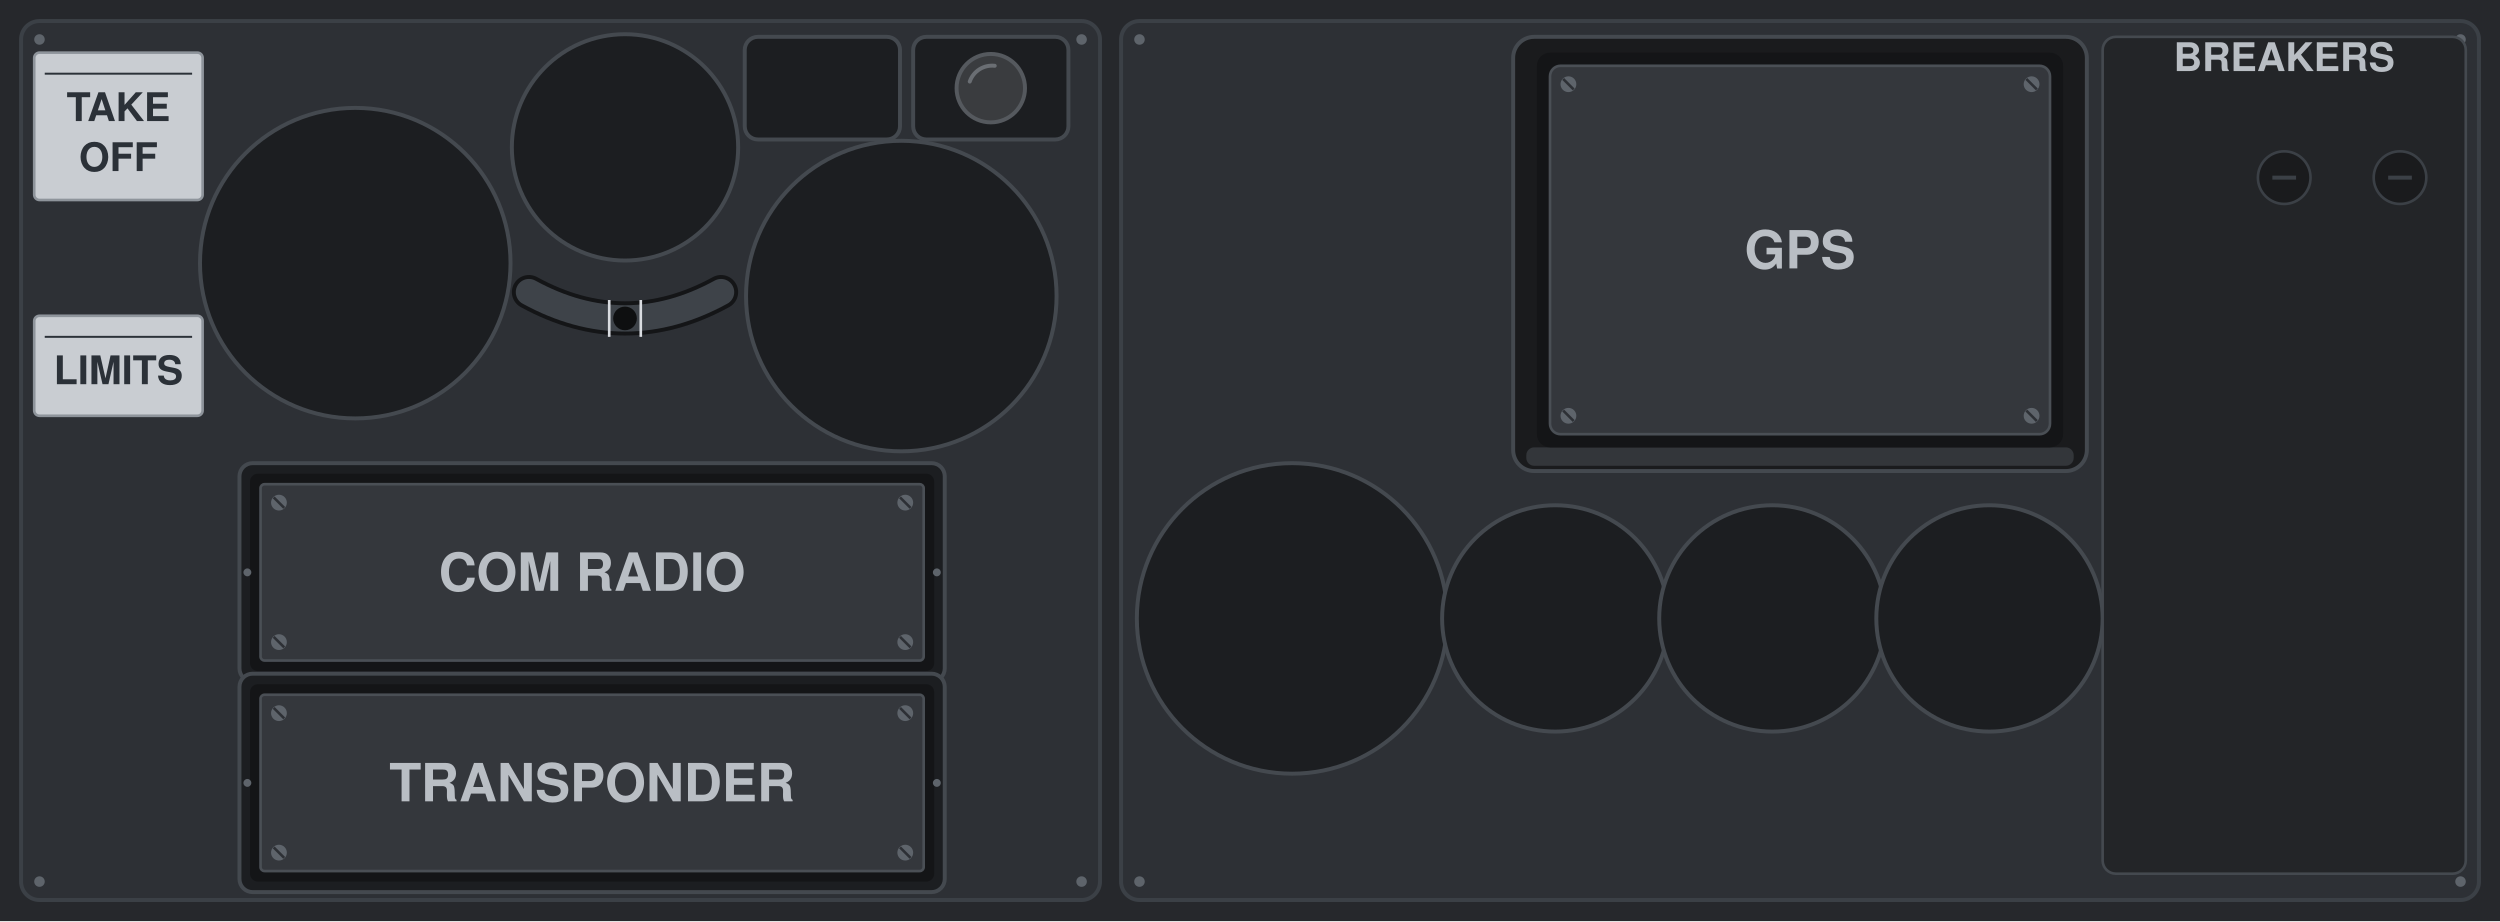
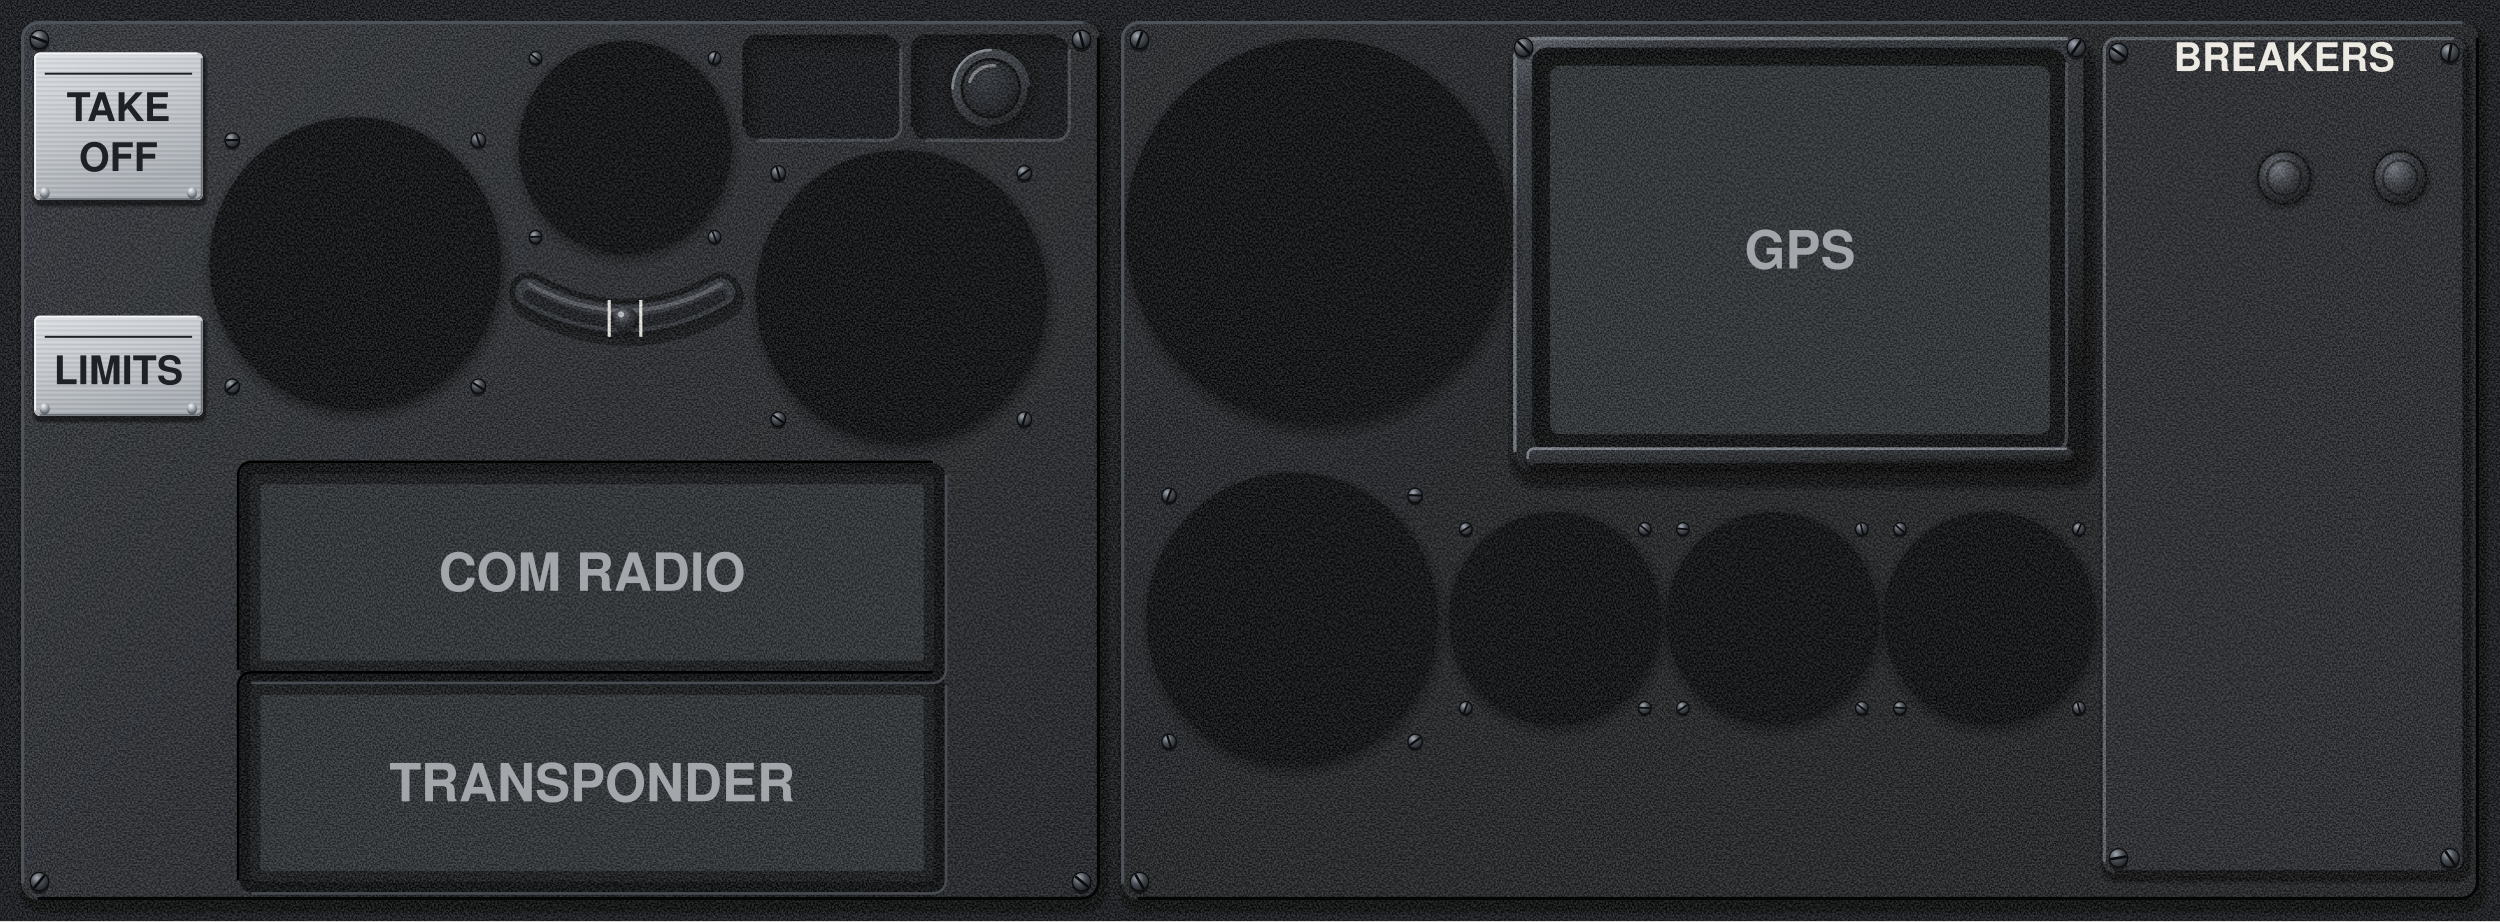
<svg xmlns="http://www.w3.org/2000/svg" viewBox="0 0 1900 700" preserveAspectRatio="xMidYMid slice">
-   <rect width="1900" height="700" fill="#26282C" />
-   <rect x="16" y="16" width="820" height="668" rx="14" fill="#2D3035" stroke="#3B4046" stroke-width="3" />
-   <g fill="#5E646B">
-     <circle cx="30" cy="30" r="4" />
-     <circle cx="822" cy="30" r="4" />
-     <circle cx="30" cy="670" r="4" />
-     <circle cx="822" cy="670" r="4" />
-   </g>
-   <rect x="852" y="16" width="1032" height="668" rx="14" fill="#2D3035" stroke="#3B4046" stroke-width="3" />
-   <g fill="#5E646B">
-     <circle cx="866" cy="30" r="4" />
-     <circle cx="1870" cy="30" r="4" />
-     <circle cx="866" cy="670" r="4" />
-     <circle cx="1870" cy="670" r="4" />
-   </g>
-   <rect x="26" y="40" width="128" height="112" rx="4" fill="#C9CDD2" stroke="#8E949B" stroke-width="2" />
-   <text x="90" y="92" font-family="Helvetica, Arial, sans-serif" font-size="30" font-weight="bold" fill="#2B3138" text-anchor="middle">TAKE</text>
-   <text x="90" y="130" font-family="Helvetica, Arial, sans-serif" font-size="30" font-weight="bold" fill="#2B3138" text-anchor="middle">OFF</text>
-   <path d="M34 56 H146" stroke="#2B3138" stroke-width="1.5" />
-   <rect x="26" y="240" width="128" height="76" rx="4" fill="#C9CDD2" stroke="#8E949B" stroke-width="2" />
-   <text x="90" y="292" font-family="Helvetica, Arial, sans-serif" font-size="30" font-weight="bold" fill="#2B3138" text-anchor="middle">LIMITS</text>
-   <path d="M34 256 H146" stroke="#2B3138" stroke-width="1.5" />
-   <circle cx="270" cy="200" r="118" fill="#1C1E21" stroke="#44494F" stroke-width="3" />
-   <circle cx="475" cy="112" r="86" fill="#1C1E21" stroke="#44494F" stroke-width="3" />
-   <circle cx="685" cy="225" r="118" fill="#1C1E21" stroke="#44494F" stroke-width="3" />
-   <path d="M402 222 Q475 262 548 222" fill="none" stroke="#141517" stroke-width="26" stroke-linecap="round" />
-   <path d="M402 222 Q475 262 548 222" fill="none" stroke="#3E4349" stroke-width="20" stroke-linecap="round" />
-   <path d="M463 228 V256 M487 228 V256" stroke="#D9DCE0" stroke-width="2" />
-   <circle cx="475" cy="242" r="9" fill="#0E0F10" />
-   <rect x="566" y="28" width="118" height="78" rx="10" fill="#1C1E21" stroke="#44494F" stroke-width="3" />
-   <rect x="694" y="28" width="118" height="78" rx="10" fill="#1C1E21" stroke="#44494F" stroke-width="3" />
-   <circle cx="753" cy="67" r="26" fill="#3A3C3F" stroke="#55595E" stroke-width="3" />
-   <path d="M737 62 A18 18 0 0 1 756 50" fill="none" stroke="#6A6E73" stroke-width="3" stroke-linecap="round" />
-   <rect x="182" y="352" width="536" height="166" rx="10" fill="#1C1E21" stroke="#44494F" stroke-width="3" />
+   <defs>
+     <filter id="nz" x="0" y="0" width="240" height="240" filterUnits="userSpaceOnUse" color-interpolation-filters="sRGB">
+       <feTurbulence type="fractalNoise" baseFrequency="0.75" numOctaves="2" seed="7" stitchTiles="stitch" />
+       <feColorMatrix values="3.2 0 0 0 -1.1 3.2 0 0 0 -1.1 3.2 0 0 0 -1.1 0 0 0 0 0.14" />
+     </filter>
+     <pattern id="gr" width="240" height="240" patternUnits="userSpaceOnUse">
+       <rect width="240" height="240" filter="url(#nz)" />
+     </pattern>
+     <pattern id="br" width="300" height="7" patternUnits="userSpaceOnUse">
+       <path d="M0 1.2H300M0 4.6H300" stroke="#FFFFFF" stroke-opacity=".16" stroke-width=".8" />
+       <path d="M0 2.9H300M0 6.1H300" stroke="#000000" stroke-opacity=".1" stroke-width=".7" />
+     </pattern>
+     <linearGradient id="pp" gradientUnits="userSpaceOnUse" x1="0" y1="0" x2="855" y2="700">
+       <stop offset="0" stop-color="#303338" />
+       <stop offset=".45" stop-color="#26282C" />
+       <stop offset="1" stop-color="#1D1F22" />
+     </linearGradient>
+     <linearGradient id="pl" x1="0" y1="0" x2=".35" y2="1">
+       <stop offset="0" stop-color="#DADDE1" />
+       <stop offset=".45" stop-color="#C6CACF" />
+       <stop offset="1" stop-color="#A9AEB4" />
+     </linearGradient>
+     <linearGradient id="ps" x1="0" y1="0" x2=".5" y2="1">
+       <stop offset="0" stop-color="#5E646C" />
+       <stop offset=".12" stop-color="#2E3136" />
+       <stop offset=".7" stop-color="#202326" />
+       <stop offset="1" stop-color="#08090A" />
+     </linearGradient>
+     <linearGradient id="an" x1="0" y1="0" x2=".5" y2="1">
+       <stop offset="0" stop-color="#3A3E44" />
+       <stop offset=".5" stop-color="#34383E" />
+       <stop offset="1" stop-color="#1C1E22" />
+     </linearGradient>
+     <radialGradient id="sh" cx=".36" cy=".3" r=".78">
+       <stop offset="0" stop-color="#A4AAB2" />
+       <stop offset=".45" stop-color="#4A4F56" />
+       <stop offset="1" stop-color="#1A1C1F" />
+     </radialGradient>
+     <radialGradient id="rv" cx=".36" cy=".3" r=".78">
+       <stop offset="0" stop-color="#F2F4F6" />
+       <stop offset=".5" stop-color="#A9AEB4" />
+       <stop offset="1" stop-color="#5E646B" />
+     </radialGradient>
+     <radialGradient id="ch" cx=".4" cy=".35" r=".7">
+       <stop offset="0" stop-color="#E3E6EA" />
+       <stop offset=".55" stop-color="#8E949B" />
+       <stop offset=".85" stop-color="#4A4F56" />
+       <stop offset="1" stop-color="#1A1C1F" />
+     </radialGradient>
+     <radialGradient id="hl" cx=".62" cy=".66" r=".62">
+       <stop offset="0" stop-color="#000000" />
+       <stop offset=".7" stop-color="#050506" />
+       <stop offset="1" stop-color="#1A1C1F" />
+     </radialGradient>
+     <radialGradient id="kn" cx=".38" cy=".32" r=".72">
+       <stop offset="0" stop-color="#6E747C" />
+       <stop offset=".5" stop-color="#2E3136" />
+       <stop offset="1" stop-color="#0E0F11" />
+     </radialGradient>
+     <radialGradient id="ln" cx=".4" cy=".35" r=".7">
+       <stop offset="0" stop-color="#2E3238" />
+       <stop offset=".7" stop-color="#1B1E22" />
+       <stop offset="1" stop-color="#0A0B0C" />
+     </radialGradient>
+   </defs>
+   <rect x="0" y="0" width="1900" height="700" fill="#141518" />
+   <g fill="none" stroke="#000000" stroke-linejoin="round" stroke-opacity="0.3">
+     <rect x="22" y="25.5" width="813" height="661" rx="10.1" stroke-width="17" />
+     <rect x="22" y="25.5" width="813" height="661" rx="10.1" stroke-width="13.2" />
+     <rect x="22" y="25.5" width="813" height="661" rx="10.1" stroke-width="10" />
+   </g>
+   <rect x="16" y="16" width="820" height="668" rx="14" fill="url(#pp)" />
+   <g fill="none" stroke="#000000" stroke-linejoin="round" stroke-opacity="0.3">
+     <rect x="858" y="25.5" width="1025" height="661" rx="10.1" stroke-width="17" />
+     <rect x="858" y="25.5" width="1025" height="661" rx="10.1" stroke-width="13.2" />
+     <rect x="858" y="25.5" width="1025" height="661" rx="10.1" stroke-width="10" />
+   </g>
+   <rect x="852" y="16" width="1032" height="668" rx="14" fill="url(#pp)" />
+   <g fill="none" stroke="#000000" stroke-linejoin="round" stroke-opacity="0.3">
+     <rect x="197" y="371" width="512" height="142" rx="2" stroke-width="20" />
+     <rect x="197" y="371" width="512" height="142" rx="2" stroke-width="15.4" />
+     <rect x="197" y="371" width="512" height="142" rx="2" stroke-width="11.6" />
+   </g>
+   <rect x="182" y="352" width="536" height="166" rx="9" fill="#08090A" />
  <rect x="190" y="360" width="520" height="150" rx="6" fill="#141517" />
-   <rect x="198" y="368" width="504" height="134" rx="3" fill="#34373C" stroke="#4A4F55" stroke-width="2" />
-   <circle cx="212" cy="382" r="6" fill="#5E646B" />
-   <path d="M208 378 L216 386" stroke="#2D3035" stroke-width="2" />
-   <circle cx="688" cy="382" r="6" fill="#5E646B" />
-   <path d="M684 378 L692 386" stroke="#2D3035" stroke-width="2" />
-   <circle cx="212" cy="488" r="6" fill="#5E646B" />
-   <path d="M208 484 L216 492" stroke="#2D3035" stroke-width="2" />
-   <circle cx="688" cy="488" r="6" fill="#5E646B" />
-   <path d="M684 484 L692 492" stroke="#2D3035" stroke-width="2" />
-   <text x="450" y="449" font-family="Helvetica, Arial, sans-serif" font-size="40" font-weight="bold" fill="#B9BEC4" text-anchor="middle">COM RADIO</text>
-   <g fill="#5E646B">
-     <circle cx="188" cy="435" r="3" />
-     <circle cx="712" cy="435" r="3" />
-   </g>
-   <rect x="182" y="512" width="536" height="166" rx="10" fill="#1C1E21" stroke="#44494F" stroke-width="3" />
+   <rect x="198" y="368" width="504" height="134" rx="3" fill="#2A2D31" />
+   <g fill="none" stroke="#000000" stroke-linejoin="round" stroke-opacity="0.3">
+     <rect x="197" y="531" width="512" height="142" rx="2" stroke-width="20" />
+     <rect x="197" y="531" width="512" height="142" rx="2" stroke-width="15.4" />
+     <rect x="197" y="531" width="512" height="142" rx="2" stroke-width="11.6" />
+   </g>
+   <rect x="182" y="512" width="536" height="166" rx="9" fill="#08090A" />
  <rect x="190" y="520" width="520" height="150" rx="6" fill="#141517" />
-   <rect x="198" y="528" width="504" height="134" rx="3" fill="#34373C" stroke="#4A4F55" stroke-width="2" />
-   <circle cx="212" cy="542" r="6" fill="#5E646B" />
-   <path d="M208 538 L216 546" stroke="#2D3035" stroke-width="2" />
-   <circle cx="688" cy="542" r="6" fill="#5E646B" />
-   <path d="M684 538 L692 546" stroke="#2D3035" stroke-width="2" />
-   <circle cx="212" cy="648" r="6" fill="#5E646B" />
-   <path d="M208 644 L216 652" stroke="#2D3035" stroke-width="2" />
-   <circle cx="688" cy="648" r="6" fill="#5E646B" />
-   <path d="M684 644 L692 652" stroke="#2D3035" stroke-width="2" />
-   <text x="450" y="609" font-family="Helvetica, Arial, sans-serif" font-size="40" font-weight="bold" fill="#B9BEC4" text-anchor="middle">TRANSPONDER</text>
-   <g fill="#5E646B">
-     <circle cx="188" cy="595" r="3" />
-     <circle cx="712" cy="595" r="3" />
-   </g>
-   <rect x="1150" y="28" width="436" height="330" rx="16" fill="#1A1B1D" stroke="#44494F" stroke-width="3" />
-   <rect x="1160" y="340" width="416" height="14" rx="6" fill="#33363A" />
-   <rect x="1168" y="40" width="400" height="300" rx="10" fill="#141517" />
-   <rect x="1178" y="50" width="380" height="280" rx="8" fill="#34373C" stroke="#4A4F55" stroke-width="2" />
-   <circle cx="1192" cy="64" r="6" fill="#5E646B" />
-   <path d="M1188 60 L1196 68" stroke="#2D3035" stroke-width="2" />
-   <circle cx="1544" cy="64" r="6" fill="#5E646B" />
-   <path d="M1540 60 L1548 68" stroke="#2D3035" stroke-width="2" />
-   <circle cx="1192" cy="316" r="6" fill="#5E646B" />
-   <path d="M1188 312 L1196 320" stroke="#2D3035" stroke-width="2" />
-   <circle cx="1544" cy="316" r="6" fill="#5E646B" />
-   <path d="M1540 312 L1548 320" stroke="#2D3035" stroke-width="2" />
-   <text x="1368" y="204" font-family="Helvetica, Arial, sans-serif" font-size="40" font-weight="bold" fill="#B9BEC4" text-anchor="middle">GPS</text>
-   <circle cx="982" cy="470" r="118" fill="#1C1E21" stroke="#44494F" stroke-width="3" />
-   <circle cx="1182" cy="470" r="86" fill="#1C1E21" stroke="#44494F" stroke-width="3" />
-   <circle cx="1347" cy="470" r="86" fill="#1C1E21" stroke="#44494F" stroke-width="3" />
-   <circle cx="1512" cy="470" r="86" fill="#1C1E21" stroke="#44494F" stroke-width="3" />
-   <rect x="1598" y="28" width="276" height="636" rx="10" fill="#232528" stroke="#44494F" stroke-width="2" />
-   <text x="1736" y="54" font-family="Helvetica, Arial, sans-serif" font-size="30" font-weight="bold" fill="#B9BEC4" text-anchor="middle">BREAKERS</text>
-   <circle cx="1736" cy="135" r="20" fill="#1A1B1D" stroke="#3B4046" stroke-width="2" />
-   <path d="M1727 135 H1745" stroke="#3B4046" stroke-width="3" />
-   <circle cx="1824" cy="135" r="20" fill="#1A1B1D" stroke="#3B4046" stroke-width="2" />
-   <path d="M1815 135 H1833" stroke="#3B4046" stroke-width="3" />
+   <rect x="198" y="528" width="504" height="134" rx="3" fill="#2A2D31" />
+   <g fill="none" stroke="#000000" stroke-linejoin="round" stroke-opacity="0.3">
+     <rect x="1157.5" y="40.5" width="427" height="321" rx="11.1" stroke-width="23" />
+     <rect x="1157.5" y="40.5" width="427" height="321" rx="11.1" stroke-width="17.7" />
+     <rect x="1157.5" y="40.5" width="427" height="321" rx="11.1" stroke-width="13.2" />
+   </g>
+   <rect x="1150" y="28" width="436" height="330" rx="16" fill="url(#ps)" />
+   <path d="M1151.3 342.4V43.6A14.3 14.3 0 0 1 1165.6 29.3H1570.4" fill="none" stroke="#6E747C" stroke-width="2.6" stroke-linecap="round" />
+   <path d="M1584.7 43.6V342.4A14.3 14.3 0 0 1 1570.4 356.7H1165.6" fill="none" stroke="#050506" stroke-width="2.6" stroke-linecap="round" />
+   <rect x="1166" y="38" width="404" height="304" rx="10" fill="#0B0C0E" />
+   <clipPath id="ic0">
+     <rect x="1166" y="38" width="404" height="304" rx="10" />
+   </clipPath>
+   <g clip-path="url(#ic0)" fill="none" stroke="#000000">
+     <rect x="1173" y="45" width="404" height="304" rx="10" stroke-width="14" stroke-opacity="0.2" />
+     <rect x="1169.5" y="41.5" width="404" height="304" rx="10" stroke-width="7" stroke-opacity="0.2" />
+     <rect x="1167.5" y="39.5" width="404" height="304" rx="10" stroke-width="3.1" stroke-opacity="0.3" />
+   </g>
+   <path d="M1570.6 47.4V332.6A10 10 0 0 1 1560.6 342.6H1175.4" fill="none" stroke="#4A4F56" stroke-opacity="0.8" stroke-width="2.4" />
+   <path d="M1165.4 332.6V47.4A10 10 0 0 1 1175.4 37.4H1560.6" fill="none" stroke="#08090A" stroke-width="2.4" />
+   <rect x="1178" y="50" width="380" height="280" rx="8" fill="#2A2D31" />
+   <g fill="none" stroke="#000000" stroke-linejoin="round" stroke-opacity="0.3">
+     <rect x="1164" y="346.5" width="411" height="9" rx="3.5" stroke-width="11" />
+     <rect x="1164" y="346.5" width="411" height="9" rx="3.5" stroke-width="8.7" />
+     <rect x="1164" y="346.5" width="411" height="9" rx="3.5" stroke-width="6.8" />
+   </g>
+   <rect x="1160" y="340" width="416" height="14" rx="6" fill="url(#ps)" />
+   <path d="M1161 348V346A5 5 0 0 1 1166 341H1570" fill="none" stroke="#7A8088" stroke-width="2" stroke-linecap="round" />
+   <path d="M1575 346V348A5 5 0 0 1 1570 353H1166" fill="none" stroke="#050506" stroke-width="2" stroke-linecap="round" />
+   <g fill="none" stroke="#000000" stroke-linejoin="round" stroke-opacity="0.3">
+     <rect x="1602" y="34.3" width="271.1" height="631.1" rx="7.6" stroke-width="12.6" />
+     <rect x="1602" y="34.3" width="271.1" height="631.1" rx="7.6" stroke-width="9.7" />
+     <rect x="1602" y="34.3" width="271.1" height="631.1" rx="7.6" stroke-width="7.2" />
+   </g>
+   <rect x="1598" y="28" width="276" height="636" rx="10" fill="#24262A" />
+   <path d="M1599.3 654V38A8.7 8.7 0 0 1 1608 29.3H1864" fill="none" stroke="#5A5F67" stroke-width="2.5" stroke-linecap="round" />
+   <path d="M1872.7 38V654A8.7 8.7 0 0 1 1864 662.7H1608" fill="none" stroke="#08090A" stroke-width="2.5" stroke-linecap="round" />
+   <radialGradient id="cs0">
+     <stop offset="0.717" stop-color="#000000" stop-opacity="0.6" />
+     <stop offset="0.828" stop-color="#000000" stop-opacity="0.3" />
+     <stop offset="1" stop-color="#000000" stop-opacity="0" />
+   </radialGradient>
+   <circle cx="1736.4" cy="136.4" r="25.7" fill="url(#cs0)" />
+   <circle cx="1736" cy="135" r="20" fill="url(#kn)" stroke="#050506" stroke-width="1.5" />
+   <circle cx="1736" cy="135" r="13" fill="none" stroke="#000000" stroke-opacity="0.5" stroke-width="2" />
+   <radialGradient id="cs1">
+     <stop offset="0.717" stop-color="#000000" stop-opacity="0.6" />
+     <stop offset="0.828" stop-color="#000000" stop-opacity="0.3" />
+     <stop offset="1" stop-color="#000000" stop-opacity="0" />
+   </radialGradient>
+   <circle cx="1824.4" cy="136.4" r="25.7" fill="url(#cs1)" />
+   <circle cx="1824" cy="135" r="20" fill="url(#kn)" stroke="#050506" stroke-width="1.5" />
+   <circle cx="1824" cy="135" r="13" fill="none" stroke="#000000" stroke-opacity="0.5" stroke-width="2" />
+   <rect x="566" y="28" width="118" height="78" rx="10" fill="#121316" />
+   <clipPath id="ic1">
+     <rect x="566" y="28" width="118" height="78" rx="10" />
+   </clipPath>
+   <g clip-path="url(#ic1)" fill="none" stroke="#000000">
+     <rect x="572" y="34" width="118" height="78" rx="10" stroke-width="12" stroke-opacity="0.2" />
+     <rect x="569" y="31" width="118" height="78" rx="10" stroke-width="6" stroke-opacity="0.2" />
+     <rect x="567.3" y="29.3" width="118" height="78" rx="10" stroke-width="2.6" stroke-opacity="0.3" />
+   </g>
+   <path d="M684.6 37.4V96.6A10 10 0 0 1 674.6 106.6H575.4" fill="none" stroke="#4A4F56" stroke-opacity="0.8" stroke-width="2.4" />
+   <path d="M565.4 96.6V37.4A10 10 0 0 1 575.4 27.4H674.6" fill="none" stroke="#08090A" stroke-width="2.4" />
+   <rect x="694" y="28" width="118" height="78" rx="10" fill="#121316" />
+   <clipPath id="ic2">
+     <rect x="694" y="28" width="118" height="78" rx="10" />
+   </clipPath>
+   <g clip-path="url(#ic2)" fill="none" stroke="#000000">
+     <rect x="700" y="34" width="118" height="78" rx="10" stroke-width="12" stroke-opacity="0.2" />
+     <rect x="697" y="31" width="118" height="78" rx="10" stroke-width="6" stroke-opacity="0.2" />
+     <rect x="695.3" y="29.3" width="118" height="78" rx="10" stroke-width="2.6" stroke-opacity="0.3" />
+   </g>
+   <path d="M812.6 37.4V96.6A10 10 0 0 1 802.6 106.6H703.4" fill="none" stroke="#4A4F56" stroke-opacity="0.8" stroke-width="2.4" />
+   <path d="M693.4 96.6V37.4A10 10 0 0 1 703.4 27.4H802.6" fill="none" stroke="#08090A" stroke-width="2.4" />
+   <radialGradient id="cs2">
+     <stop offset="0.698" stop-color="#000000" stop-opacity="0.6" />
+     <stop offset="0.817" stop-color="#000000" stop-opacity="0.3" />
+     <stop offset="1" stop-color="#000000" stop-opacity="0" />
+   </radialGradient>
+   <circle cx="753.4" cy="68.2" r="39.3" fill="url(#cs2)" />
+   <circle cx="753" cy="67" r="30.8" fill="#08090A" />
+   <circle cx="753" cy="67" r="30" fill="url(#an)" />
+   <path d="M724 67V67A29 29 0 0 1 753 38H753" fill="none" stroke="#80868E" stroke-width="2" stroke-linecap="round" />
+   <path d="M782 67V67A29 29 0 0 1 753 96H753" fill="none" stroke="#08090A" stroke-width="2" stroke-linecap="round" />
+   <circle cx="753" cy="67" r="22" fill="url(#ln)" stroke="#050506" stroke-width="2" />
+   <path d="M737 62 A18 18 0 0 1 756 50" fill="none" stroke="#FFFFFF" stroke-opacity="0.4" stroke-width="2.5" stroke-linecap="round" />
+   <path d="M402 222 Q475 262 548 222" transform="translate(2 5)" fill="none" stroke="#000000" stroke-opacity="0.5" stroke-width="32" stroke-linecap="round" />
+   <path d="M402 222 Q475 262 548 222" fill="none" stroke="#0E0F11" stroke-width="30" stroke-linecap="round" />
+   <path d="M402 222 Q475 262 548 222" fill="none" stroke="#2C3036" stroke-width="21" stroke-linecap="round" />
+   <path d="M402 222 Q475 262 548 222" transform="translate(0 3)" fill="none" stroke="#121316" stroke-opacity="0.8" stroke-width="9" stroke-linecap="round" />
+   <path d="M402 222 Q475 262 548 222" transform="translate(0 -6)" fill="none" stroke="#FFFFFF" stroke-opacity="0.2" stroke-width="3" stroke-linecap="round" />
+   <path d="M463 228 V256 M487 228 V256" stroke="#ECEAE3" stroke-width="2.4" />
+   <circle cx="476" cy="245" r="9" fill="#000000" fill-opacity="0.5" />
+   <circle cx="475" cy="242" r="9" fill="url(#kn)" />
+   <circle cx="472" cy="239" r="2.4" fill="#FFFFFF" fill-opacity="0.6" />
+   <radialGradient id="cs3">
+     <stop offset="0.9" stop-color="#000000" stop-opacity="0.6" />
+     <stop offset="0.94" stop-color="#000000" stop-opacity="0.3" />
+     <stop offset="1" stop-color="#000000" stop-opacity="0" />
+   </radialGradient>
+   <circle cx="271.5" cy="204.4" r="119.3" fill="url(#cs3)" />
+   <circle cx="270" cy="200" r="110.8" fill="#08090A" />
+   <radialGradient id="cs4">
+     <stop offset="0.867" stop-color="#000000" stop-opacity="0.6" />
+     <stop offset="0.919" stop-color="#000000" stop-opacity="0.3" />
+     <stop offset="1" stop-color="#000000" stop-opacity="0" />
+   </radialGradient>
+   <circle cx="476.1" cy="115.2" r="89.3" fill="url(#cs4)" />
+   <circle cx="475" cy="112" r="80.8" fill="#08090A" />
+   <radialGradient id="cs5">
+     <stop offset="0.9" stop-color="#000000" stop-opacity="0.6" />
+     <stop offset="0.94" stop-color="#000000" stop-opacity="0.3" />
+     <stop offset="1" stop-color="#000000" stop-opacity="0" />
+   </radialGradient>
+   <circle cx="686.5" cy="229.4" r="119.3" fill="url(#cs5)" />
+   <circle cx="685" cy="225" r="110.8" fill="#08090A" />
+   <radialGradient id="cs6">
+     <stop offset="0.916" stop-color="#000000" stop-opacity="0.6" />
+     <stop offset="0.949" stop-color="#000000" stop-opacity="0.3" />
+     <stop offset="1" stop-color="#000000" stop-opacity="0" />
+   </radialGradient>
+   <circle cx="1003" cy="180.8" r="155.2" fill="url(#cs6)" />
+   <circle cx="1001" cy="175" r="145.8" fill="#08090A" />
+   <radialGradient id="cs7">
+     <stop offset="0.9" stop-color="#000000" stop-opacity="0.6" />
+     <stop offset="0.94" stop-color="#000000" stop-opacity="0.3" />
+     <stop offset="1" stop-color="#000000" stop-opacity="0" />
+   </radialGradient>
+   <circle cx="983.5" cy="474.4" r="119.3" fill="url(#cs7)" />
+   <circle cx="982" cy="470" r="110.8" fill="#08090A" />
+   <radialGradient id="cs8">
+     <stop offset="0.867" stop-color="#000000" stop-opacity="0.6" />
+     <stop offset="0.919" stop-color="#000000" stop-opacity="0.3" />
+     <stop offset="1" stop-color="#000000" stop-opacity="0" />
+   </radialGradient>
+   <circle cx="1183.1" cy="473.2" r="89.3" fill="url(#cs8)" />
+   <circle cx="1182" cy="470" r="80.8" fill="#08090A" />
+   <radialGradient id="cs9">
+     <stop offset="0.867" stop-color="#000000" stop-opacity="0.6" />
+     <stop offset="0.919" stop-color="#000000" stop-opacity="0.3" />
+     <stop offset="1" stop-color="#000000" stop-opacity="0" />
+   </radialGradient>
+   <circle cx="1348.1" cy="473.2" r="89.3" fill="url(#cs9)" />
+   <circle cx="1347" cy="470" r="80.8" fill="#08090A" />
+   <radialGradient id="cs10">
+     <stop offset="0.867" stop-color="#000000" stop-opacity="0.6" />
+     <stop offset="0.919" stop-color="#000000" stop-opacity="0.3" />
+     <stop offset="1" stop-color="#000000" stop-opacity="0" />
+   </radialGradient>
+   <circle cx="1513.1" cy="473.2" r="89.3" fill="url(#cs10)" />
+   <circle cx="1512" cy="470" r="80.8" fill="#08090A" />
+   <rect x="0" y="0" width="1900" height="700" fill="url(#gr)" />
+   <path d="M17.2 670.4V29.6A12.4 12.4 0 0 1 29.6 17.2H822.4" fill="none" stroke="#4E535A" stroke-width="2.4" stroke-linecap="round" />
+   <path d="M834.8 29.6V670.4A12.4 12.4 0 0 1 822.4 682.8H29.6" fill="none" stroke="#050506" stroke-width="2.4" stroke-linecap="round" />
+   <path d="M853.2 670.4V29.6A12.4 12.4 0 0 1 865.6 17.2H1870.4" fill="none" stroke="#4E535A" stroke-width="2.4" stroke-linecap="round" />
+   <path d="M1882.8 29.6V670.4A12.4 12.4 0 0 1 1870.4 682.8H865.6" fill="none" stroke="#050506" stroke-width="2.4" stroke-linecap="round" />
+   <path d="M181 509V361A10 10 0 0 1 191 351H709" fill="none" stroke="#000000" stroke-width="2" />
+   <path d="M719 361V509A10 10 0 0 1 709 519H191" fill="none" stroke="#474C53" stroke-width="2" />
+   <path d="M181 669V521A10 10 0 0 1 191 511H709" fill="none" stroke="#000000" stroke-width="2" />
+   <path d="M719 521V669A10 10 0 0 1 709 679H191" fill="none" stroke="#474C53" stroke-width="2" />
+   <circle cx="30" cy="32.2" r="7.3" fill="#000000" fill-opacity="0.5" />
+   <circle cx="30" cy="30" r="7" fill="url(#sh)" stroke="#0B0C0E" stroke-width="1" />
+   <path d="M24.9 28.1L35.1 31.9" stroke="#0B0C0E" stroke-width="2.1" stroke-linecap="round" />
+   <circle cx="822" cy="32.2" r="7.3" fill="#000000" fill-opacity="0.5" />
+   <circle cx="822" cy="30" r="7" fill="url(#sh)" stroke="#0B0C0E" stroke-width="1" />
+   <path d="M820.6 24.7L823.4 35.3" stroke="#0B0C0E" stroke-width="2.1" stroke-linecap="round" />
+   <circle cx="30" cy="672.2" r="7.3" fill="#000000" fill-opacity="0.5" />
+   <circle cx="30" cy="670" r="7" fill="url(#sh)" stroke="#0B0C0E" stroke-width="1" />
+   <path d="M33.5 665.8L26.5 674.2" stroke="#0B0C0E" stroke-width="2.1" stroke-linecap="round" />
+   <circle cx="822" cy="672.2" r="7.3" fill="#000000" fill-opacity="0.5" />
+   <circle cx="822" cy="670" r="7" fill="url(#sh)" stroke="#0B0C0E" stroke-width="1" />
+   <path d="M817.8 666.5L826.2 673.5" stroke="#0B0C0E" stroke-width="2.1" stroke-linecap="round" />
+   <circle cx="866" cy="32.2" r="7.3" fill="#000000" fill-opacity="0.5" />
+   <circle cx="866" cy="30" r="7" fill="url(#sh)" stroke="#0B0C0E" stroke-width="1" />
+   <path d="M867.9 24.9L864.1 35.1" stroke="#0B0C0E" stroke-width="2.1" stroke-linecap="round" />
+   <circle cx="866" cy="672.2" r="7.3" fill="#000000" fill-opacity="0.5" />
+   <circle cx="866" cy="670" r="7" fill="url(#sh)" stroke="#0B0C0E" stroke-width="1" />
+   <path d="M863.3 665.3L868.7 674.7" stroke="#0B0C0E" stroke-width="2.1" stroke-linecap="round" />
+   <circle cx="1610" cy="42.2" r="7.3" fill="#000000" fill-opacity="0.5" />
+   <circle cx="1610" cy="40" r="7" fill="url(#sh)" stroke="#0B0C0E" stroke-width="1" />
+   <path d="M1605.5 36.9L1614.5 43.1" stroke="#0B0C0E" stroke-width="2.1" stroke-linecap="round" />
+   <circle cx="1862" cy="42.2" r="7.3" fill="#000000" fill-opacity="0.5" />
+   <circle cx="1862" cy="40" r="7" fill="url(#sh)" stroke="#0B0C0E" stroke-width="1" />
+   <path d="M1862.9 34.6L1861.1 45.4" stroke="#0B0C0E" stroke-width="2.1" stroke-linecap="round" />
+   <circle cx="1610" cy="654.2" r="7.3" fill="#000000" fill-opacity="0.5" />
+   <circle cx="1610" cy="652" r="7" fill="url(#sh)" stroke="#0B0C0E" stroke-width="1" />
+   <path d="M1615.4 651.1L1604.6 652.9" stroke="#0B0C0E" stroke-width="2.1" stroke-linecap="round" />
+   <circle cx="1862" cy="654.2" r="7.3" fill="#000000" fill-opacity="0.5" />
+   <circle cx="1862" cy="652" r="7" fill="url(#sh)" stroke="#0B0C0E" stroke-width="1" />
+   <path d="M1858.9 647.5L1865.1 656.5" stroke="#0B0C0E" stroke-width="2.1" stroke-linecap="round" />
+   <circle cx="1158" cy="38.2" r="7.3" fill="#000000" fill-opacity="0.5" />
+   <circle cx="1158" cy="36" r="7" fill="url(#sh)" stroke="#0B0C0E" stroke-width="1" />
+   <path d="M1154.1 32.1L1161.9 39.9" stroke="#0B0C0E" stroke-width="2.1" stroke-linecap="round" />
+   <circle cx="1578" cy="38.2" r="7.3" fill="#000000" fill-opacity="0.5" />
+   <circle cx="1578" cy="36" r="7" fill="url(#sh)" stroke="#0B0C0E" stroke-width="1" />
+   <path d="M1581.1 31.5L1574.9 40.5" stroke="#0B0C0E" stroke-width="2.1" stroke-linecap="round" />
+   <circle cx="176.5" cy="108.3" r="5.8" fill="#000000" fill-opacity="0.5" />
+   <circle cx="176.5" cy="106.5" r="5.5" fill="url(#sh)" stroke="#0B0C0E" stroke-width="1" />
+   <path d="M172.2 106.5L180.8 106.5" stroke="#0B0C0E" stroke-width="1.7" stroke-linecap="round" />
+   <circle cx="363.5" cy="108.3" r="5.8" fill="#000000" fill-opacity="0.5" />
+   <circle cx="363.5" cy="106.5" r="5.5" fill="url(#sh)" stroke="#0B0C0E" stroke-width="1" />
+   <path d="M362.1 102.4L364.9 110.6" stroke="#0B0C0E" stroke-width="1.7" stroke-linecap="round" />
+   <circle cx="176.5" cy="295.3" r="5.8" fill="#000000" fill-opacity="0.5" />
+   <circle cx="176.5" cy="293.5" r="5.5" fill="url(#sh)" stroke="#0B0C0E" stroke-width="1" />
+   <path d="M179.9 290.9L173.1 296.1" stroke="#0B0C0E" stroke-width="1.7" stroke-linecap="round" />
+   <circle cx="363.5" cy="295.3" r="5.8" fill="#000000" fill-opacity="0.5" />
+   <circle cx="363.5" cy="293.5" r="5.5" fill="url(#sh)" stroke="#0B0C0E" stroke-width="1" />
+   <path d="M359.9 291.2L367.1 295.8" stroke="#0B0C0E" stroke-width="1.7" stroke-linecap="round" />
+   <circle cx="407" cy="45.5" r="5.1" fill="#000000" fill-opacity="0.5" />
+   <circle cx="407" cy="44" r="4.8" fill="url(#sh)" stroke="#0B0C0E" stroke-width="1" />
+   <path d="M404 41.7L410 46.3" stroke="#0B0C0E" stroke-width="1.4" stroke-linecap="round" />
+   <circle cx="543" cy="45.5" r="5.1" fill="#000000" fill-opacity="0.5" />
+   <circle cx="543" cy="44" r="4.8" fill="url(#sh)" stroke="#0B0C0E" stroke-width="1" />
+   <path d="M544.2 40.4L541.8 47.6" stroke="#0B0C0E" stroke-width="1.4" stroke-linecap="round" />
+   <circle cx="407" cy="181.5" r="5.1" fill="#000000" fill-opacity="0.5" />
+   <circle cx="407" cy="180" r="4.8" fill="url(#sh)" stroke="#0B0C0E" stroke-width="1" />
+   <path d="M410.7 179.9L403.3 180.1" stroke="#0B0C0E" stroke-width="1.4" stroke-linecap="round" />
+   <circle cx="543" cy="181.5" r="5.1" fill="#000000" fill-opacity="0.5" />
+   <circle cx="543" cy="180" r="4.8" fill="url(#sh)" stroke="#0B0C0E" stroke-width="1" />
+   <path d="M541.7 176.5L544.3 183.5" stroke="#0B0C0E" stroke-width="1.4" stroke-linecap="round" />
+   <circle cx="591.5" cy="133.3" r="5.8" fill="#000000" fill-opacity="0.5" />
+   <circle cx="591.5" cy="131.5" r="5.5" fill="url(#sh)" stroke="#0B0C0E" stroke-width="1" />
+   <path d="M590.3 127.4L592.7 135.6" stroke="#0B0C0E" stroke-width="1.7" stroke-linecap="round" />
+   <circle cx="778.5" cy="133.3" r="5.8" fill="#000000" fill-opacity="0.5" />
+   <circle cx="778.5" cy="131.5" r="5.5" fill="url(#sh)" stroke="#0B0C0E" stroke-width="1" />
+   <path d="M782 129L775 134" stroke="#0B0C0E" stroke-width="1.7" stroke-linecap="round" />
+   <circle cx="591.5" cy="320.3" r="5.8" fill="#000000" fill-opacity="0.5" />
+   <circle cx="591.5" cy="318.5" r="5.5" fill="url(#sh)" stroke="#0B0C0E" stroke-width="1" />
+   <path d="M588 316L595 321" stroke="#0B0C0E" stroke-width="1.7" stroke-linecap="round" />
+   <circle cx="778.5" cy="320.3" r="5.8" fill="#000000" fill-opacity="0.5" />
+   <circle cx="778.5" cy="318.5" r="5.5" fill="url(#sh)" stroke="#0B0C0E" stroke-width="1" />
+   <path d="M779.8 314.4L777.2 322.6" stroke="#0B0C0E" stroke-width="1.7" stroke-linecap="round" />
+   <circle cx="888.5" cy="378.3" r="5.8" fill="#000000" fill-opacity="0.5" />
+   <circle cx="888.5" cy="376.5" r="5.5" fill="url(#sh)" stroke="#0B0C0E" stroke-width="1" />
+   <path d="M890 372.5L887 380.5" stroke="#0B0C0E" stroke-width="1.7" stroke-linecap="round" />
+   <circle cx="1075.5" cy="378.3" r="5.8" fill="#000000" fill-opacity="0.5" />
+   <circle cx="1075.5" cy="376.5" r="5.5" fill="url(#sh)" stroke="#0B0C0E" stroke-width="1" />
+   <path d="M1071.2 376.4L1079.8 376.6" stroke="#0B0C0E" stroke-width="1.7" stroke-linecap="round" />
+   <circle cx="888.5" cy="565.3" r="5.8" fill="#000000" fill-opacity="0.5" />
+   <circle cx="888.5" cy="563.5" r="5.5" fill="url(#sh)" stroke="#0B0C0E" stroke-width="1" />
+   <path d="M887.2 559.4L889.8 567.6" stroke="#0B0C0E" stroke-width="1.7" stroke-linecap="round" />
+   <circle cx="1075.5" cy="565.3" r="5.8" fill="#000000" fill-opacity="0.5" />
+   <circle cx="1075.5" cy="563.5" r="5.5" fill="url(#sh)" stroke="#0B0C0E" stroke-width="1" />
+   <path d="M1079 561L1072 566" stroke="#0B0C0E" stroke-width="1.7" stroke-linecap="round" />
+   <circle cx="1114" cy="403.5" r="5.1" fill="#000000" fill-opacity="0.5" />
+   <circle cx="1114" cy="402" r="4.8" fill="url(#sh)" stroke="#0B0C0E" stroke-width="1" />
+   <path d="M1117.2 400L1110.8 404" stroke="#0B0C0E" stroke-width="1.4" stroke-linecap="round" />
+   <circle cx="1250" cy="403.5" r="5.1" fill="#000000" fill-opacity="0.5" />
+   <circle cx="1250" cy="402" r="4.8" fill="url(#sh)" stroke="#0B0C0E" stroke-width="1" />
+   <path d="M1247.1 399.6L1252.9 404.4" stroke="#0B0C0E" stroke-width="1.4" stroke-linecap="round" />
+   <circle cx="1114" cy="539.5" r="5.1" fill="#000000" fill-opacity="0.5" />
+   <circle cx="1114" cy="538" r="4.8" fill="url(#sh)" stroke="#0B0C0E" stroke-width="1" />
+   <path d="M1115.3 534.5L1112.7 541.5" stroke="#0B0C0E" stroke-width="1.4" stroke-linecap="round" />
+   <circle cx="1250" cy="539.5" r="5.1" fill="#000000" fill-opacity="0.5" />
+   <circle cx="1250" cy="538" r="4.8" fill="url(#sh)" stroke="#0B0C0E" stroke-width="1" />
+   <path d="M1246.3 537.9L1253.7 538.1" stroke="#0B0C0E" stroke-width="1.4" stroke-linecap="round" />
+   <circle cx="1279" cy="403.5" r="5.1" fill="#000000" fill-opacity="0.5" />
+   <circle cx="1279" cy="402" r="4.8" fill="url(#sh)" stroke="#0B0C0E" stroke-width="1" />
+   <path d="M1275.3 401.7L1282.7 402.3" stroke="#0B0C0E" stroke-width="1.4" stroke-linecap="round" />
+   <circle cx="1415" cy="403.5" r="5.1" fill="#000000" fill-opacity="0.5" />
+   <circle cx="1415" cy="402" r="4.8" fill="url(#sh)" stroke="#0B0C0E" stroke-width="1" />
+   <path d="M1414.1 398.4L1415.9 405.6" stroke="#0B0C0E" stroke-width="1.4" stroke-linecap="round" />
+   <circle cx="1279" cy="539.5" r="5.1" fill="#000000" fill-opacity="0.5" />
+   <circle cx="1279" cy="538" r="4.8" fill="url(#sh)" stroke="#0B0C0E" stroke-width="1" />
+   <path d="M1282.1 536L1275.9 540" stroke="#0B0C0E" stroke-width="1.4" stroke-linecap="round" />
+   <circle cx="1415" cy="539.5" r="5.1" fill="#000000" fill-opacity="0.5" />
+   <circle cx="1415" cy="538" r="4.8" fill="url(#sh)" stroke="#0B0C0E" stroke-width="1" />
+   <path d="M1412 535.7L1418 540.3" stroke="#0B0C0E" stroke-width="1.4" stroke-linecap="round" />
+   <circle cx="1444" cy="403.5" r="5.1" fill="#000000" fill-opacity="0.5" />
+   <circle cx="1444" cy="402" r="4.8" fill="url(#sh)" stroke="#0B0C0E" stroke-width="1" />
+   <path d="M1441.2 399.5L1446.8 404.5" stroke="#0B0C0E" stroke-width="1.4" stroke-linecap="round" />
+   <circle cx="1580" cy="403.5" r="5.1" fill="#000000" fill-opacity="0.5" />
+   <circle cx="1580" cy="402" r="4.8" fill="url(#sh)" stroke="#0B0C0E" stroke-width="1" />
+   <path d="M1581.5 398.6L1578.5 405.4" stroke="#0B0C0E" stroke-width="1.4" stroke-linecap="round" />
+   <circle cx="1444" cy="539.5" r="5.1" fill="#000000" fill-opacity="0.5" />
+   <circle cx="1444" cy="538" r="4.8" fill="url(#sh)" stroke="#0B0C0E" stroke-width="1" />
+   <path d="M1440.3 537.7L1447.7 538.3" stroke="#0B0C0E" stroke-width="1.4" stroke-linecap="round" />
+   <circle cx="1580" cy="539.5" r="5.1" fill="#000000" fill-opacity="0.5" />
+   <circle cx="1580" cy="538" r="4.8" fill="url(#sh)" stroke="#0B0C0E" stroke-width="1" />
+   <path d="M1579 534.4L1581 541.6" stroke="#0B0C0E" stroke-width="1.4" stroke-linecap="round" />
+   <g fill="none" stroke="#000000" stroke-linejoin="round" stroke-opacity="0.2">
+     <rect x="29.2" y="45.1" width="123.9" height="107.9" rx="2" stroke-width="9.5" />
+     <rect x="29.2" y="45.1" width="123.9" height="107.9" rx="2" stroke-width="7.4" />
+     <rect x="29.2" y="45.1" width="123.9" height="107.9" rx="2" stroke-width="5.7" />
+   </g>
+   <rect x="26" y="40" width="128" height="112" rx="4" fill="#C9CDD2" />
+   <rect x="26" y="40" width="128" height="112" rx="4" fill="url(#pl)" />
+   <rect x="26" y="40" width="128" height="112" rx="4" fill="url(#br)" />
+   <path d="M26.7 147.3V44.7A4 4 0 0 1 30.7 40.7H149.3" fill="none" stroke="#F4F5F7" stroke-width="1.4" stroke-linecap="round" />
+   <path d="M153.3 44.7V147.3A4 4 0 0 1 149.3 151.3H30.7" fill="none" stroke="#6A7077" stroke-width="1.4" stroke-linecap="round" />
+   <circle cx="34" cy="147.3" r="3.7" fill="#000000" fill-opacity="0.4" />
+   <circle cx="34" cy="146" r="3.7" fill="url(#rv)" />
+   <circle cx="146" cy="147.3" r="3.7" fill="#000000" fill-opacity="0.4" />
+   <circle cx="146" cy="146" r="3.7" fill="url(#rv)" />
+   <text x="90" y="92" font-family="Helvetica, Arial, sans-serif" font-size="30" font-weight="bold" fill="#1E2226" text-anchor="middle">TAKE</text>
+   <text x="90" y="130" font-family="Helvetica, Arial, sans-serif" font-size="30" font-weight="bold" fill="#1E2226" text-anchor="middle">OFF</text>
+   <path d="M34 56 H146" stroke="#1E2226" stroke-width="1.5" />
+   <g fill="none" stroke="#000000" stroke-linejoin="round" stroke-opacity="0.2">
+     <rect x="29.2" y="245.1" width="123.9" height="71.9" rx="2" stroke-width="9.5" />
+     <rect x="29.2" y="245.1" width="123.9" height="71.9" rx="2" stroke-width="7.4" />
+     <rect x="29.2" y="245.1" width="123.9" height="71.9" rx="2" stroke-width="5.7" />
+   </g>
+   <rect x="26" y="240" width="128" height="76" rx="4" fill="#C9CDD2" />
+   <rect x="26" y="240" width="128" height="76" rx="4" fill="url(#pl)" />
+   <rect x="26" y="240" width="128" height="76" rx="4" fill="url(#br)" />
+   <path d="M26.7 311.3V244.7A4 4 0 0 1 30.7 240.7H149.3" fill="none" stroke="#F4F5F7" stroke-width="1.4" stroke-linecap="round" />
+   <path d="M153.3 244.7V311.3A4 4 0 0 1 149.3 315.3H30.7" fill="none" stroke="#6A7077" stroke-width="1.4" stroke-linecap="round" />
+   <circle cx="34" cy="311.3" r="3.7" fill="#000000" fill-opacity="0.4" />
+   <circle cx="34" cy="310" r="3.7" fill="url(#rv)" />
+   <circle cx="146" cy="311.3" r="3.7" fill="#000000" fill-opacity="0.4" />
+   <circle cx="146" cy="310" r="3.7" fill="url(#rv)" />
+   <text x="90" y="292" font-family="Helvetica, Arial, sans-serif" font-size="30" font-weight="bold" fill="#1E2226" text-anchor="middle">LIMITS</text>
+   <path d="M34 256 H146" stroke="#1E2226" stroke-width="1.5" />
+   <text x="450" y="449" font-family="Helvetica, Arial, sans-serif" font-size="40" font-weight="bold" fill="#A3A7AC" text-anchor="middle">COM RADIO</text>
+   <text x="450" y="609" font-family="Helvetica, Arial, sans-serif" font-size="40" font-weight="bold" fill="#A3A7AC" text-anchor="middle">TRANSPONDER</text>
+   <text x="1368" y="204" font-family="Helvetica, Arial, sans-serif" font-size="40" font-weight="bold" fill="#A3A7AC" text-anchor="middle">GPS</text>
+   <text x="1736" y="54" font-family="Helvetica, Arial, sans-serif" font-size="30" font-weight="bold" fill="#ECEAE3" text-anchor="middle">BREAKERS</text>
</svg>
